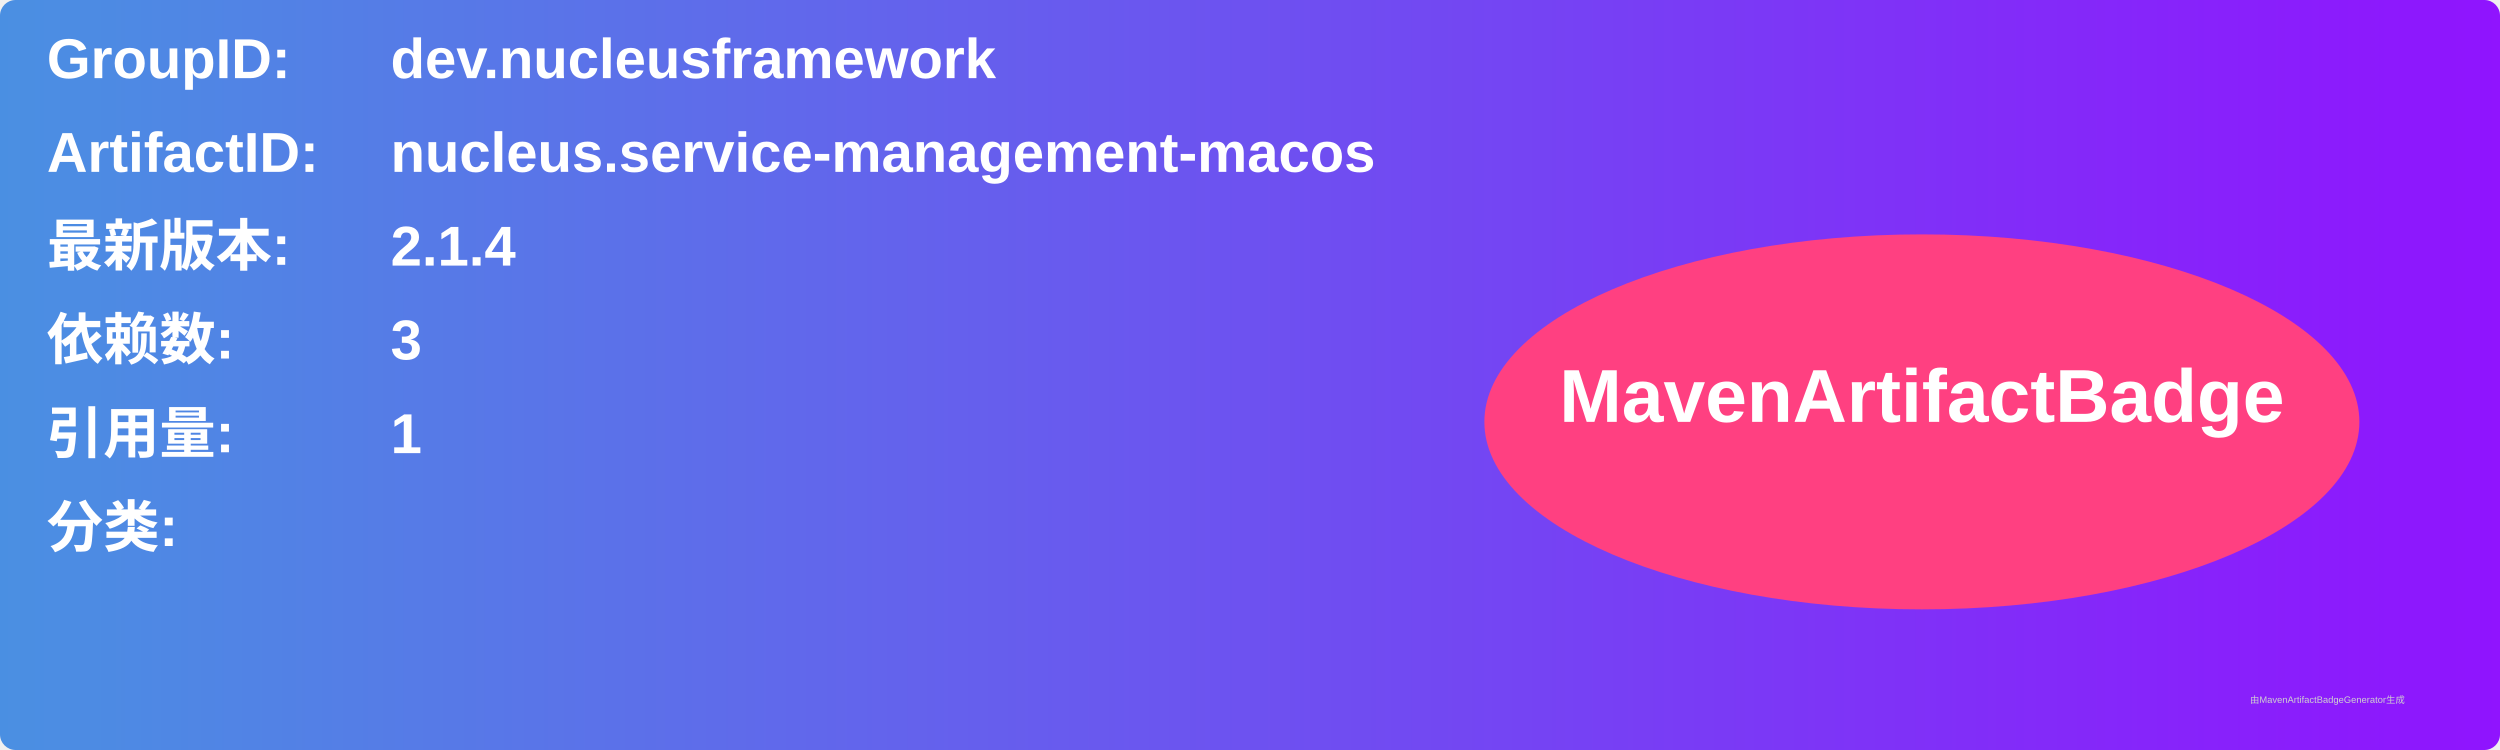
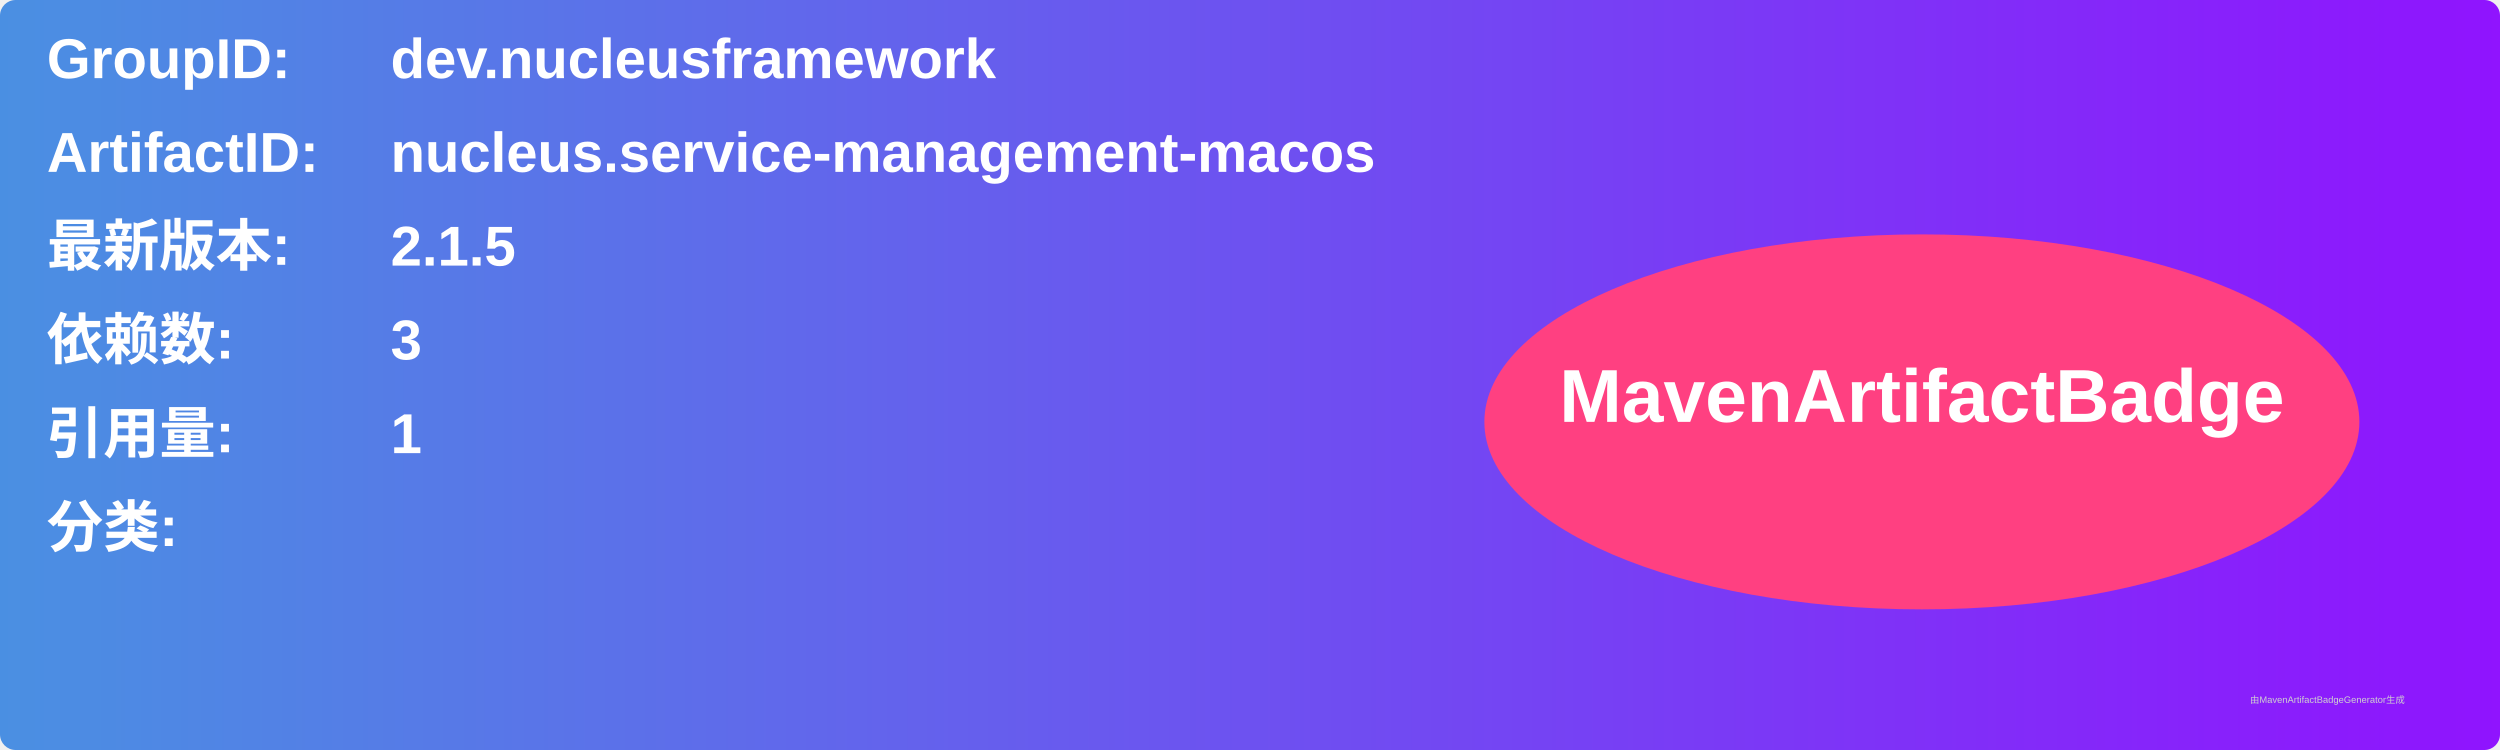
<svg xmlns="http://www.w3.org/2000/svg" width="800" height="240" viewBox="0 0 800 240">
  <linearGradient id="grad" x1="0%" y1="0%" x2="100%" y2="0%">
    <stop offset="0%" stop-color="#4a90e2" />
    <stop offset="100%" stop-color="#9013fe" />
  </linearGradient>
  <rect width="100%" height="100%" rx="5" ry="5" fill="url(#grad)" />
  <g transform="translate(15, 15)">
    <text x="0" y="10" font-family="Arial" font-size="18" fill="white" font-weight="bold" width="260">GroupID:</text>
    <text x="110" y="10" font-family="Arial" font-size="18" fill="white" font-weight="bold" width="460">dev.nucleusframework</text>
    <text x="0" y="40" font-family="Arial" font-size="18" fill="white" font-weight="bold" width="260">ArtifactID:</text>
    <text x="110" y="40" font-family="Arial" font-size="18" fill="white" font-weight="bold" width="460">nucleus.service-management-macos</text>
    <text x="0" y="70" font-family="Arial" font-size="18" fill="white" font-weight="bold">最新版本:</text>
    <text x="110" y="70" font-family="Arial" font-size="18" fill="white" font-weight="bold">
-       <tspan font-weight="bold">2.1.4</tspan>
+       <tspan font-weight="bold">2.1.5</tspan>
    </text>
    <text x="0" y="100" font-family="Arial" font-size="18" fill="white" font-weight="bold">依赖数: </text>
    <text x="110" y="100" font-family="Arial" font-size="18" fill="white">
      <tspan font-weight="bold">3</tspan>
    </text>
    <text x="0" y="130" font-family="Arial" font-size="18" fill="white" font-weight="bold">引用量: </text>
    <text x="110" y="130" font-family="Arial" font-size="18" fill="white">
      <tspan font-weight="bold">1</tspan>
    </text>
    <text x="0" y="160" font-family="Arial" font-size="18" fill="white" font-weight="bold">分类:</text>
    <text x="10" y="190" font-family="Arial" font-size="10" fill="white">
      <tspan font-weight="bold" />
    </text>
    <ellipse cx="600" cy="120" rx="140" ry="60" fill="#ff4081" />
    <text x="600" y="120" text-anchor="middle" font-family="Arial" font-size="24" fill="white" font-weight="bold">MavenArtifactBadge</text>
  </g>
  <text x="720" y="225" font-family="Arial" font-size="3" fill="#d0d0d0">由MavenArtifactBadgeGenerator生成</text>
</svg>
